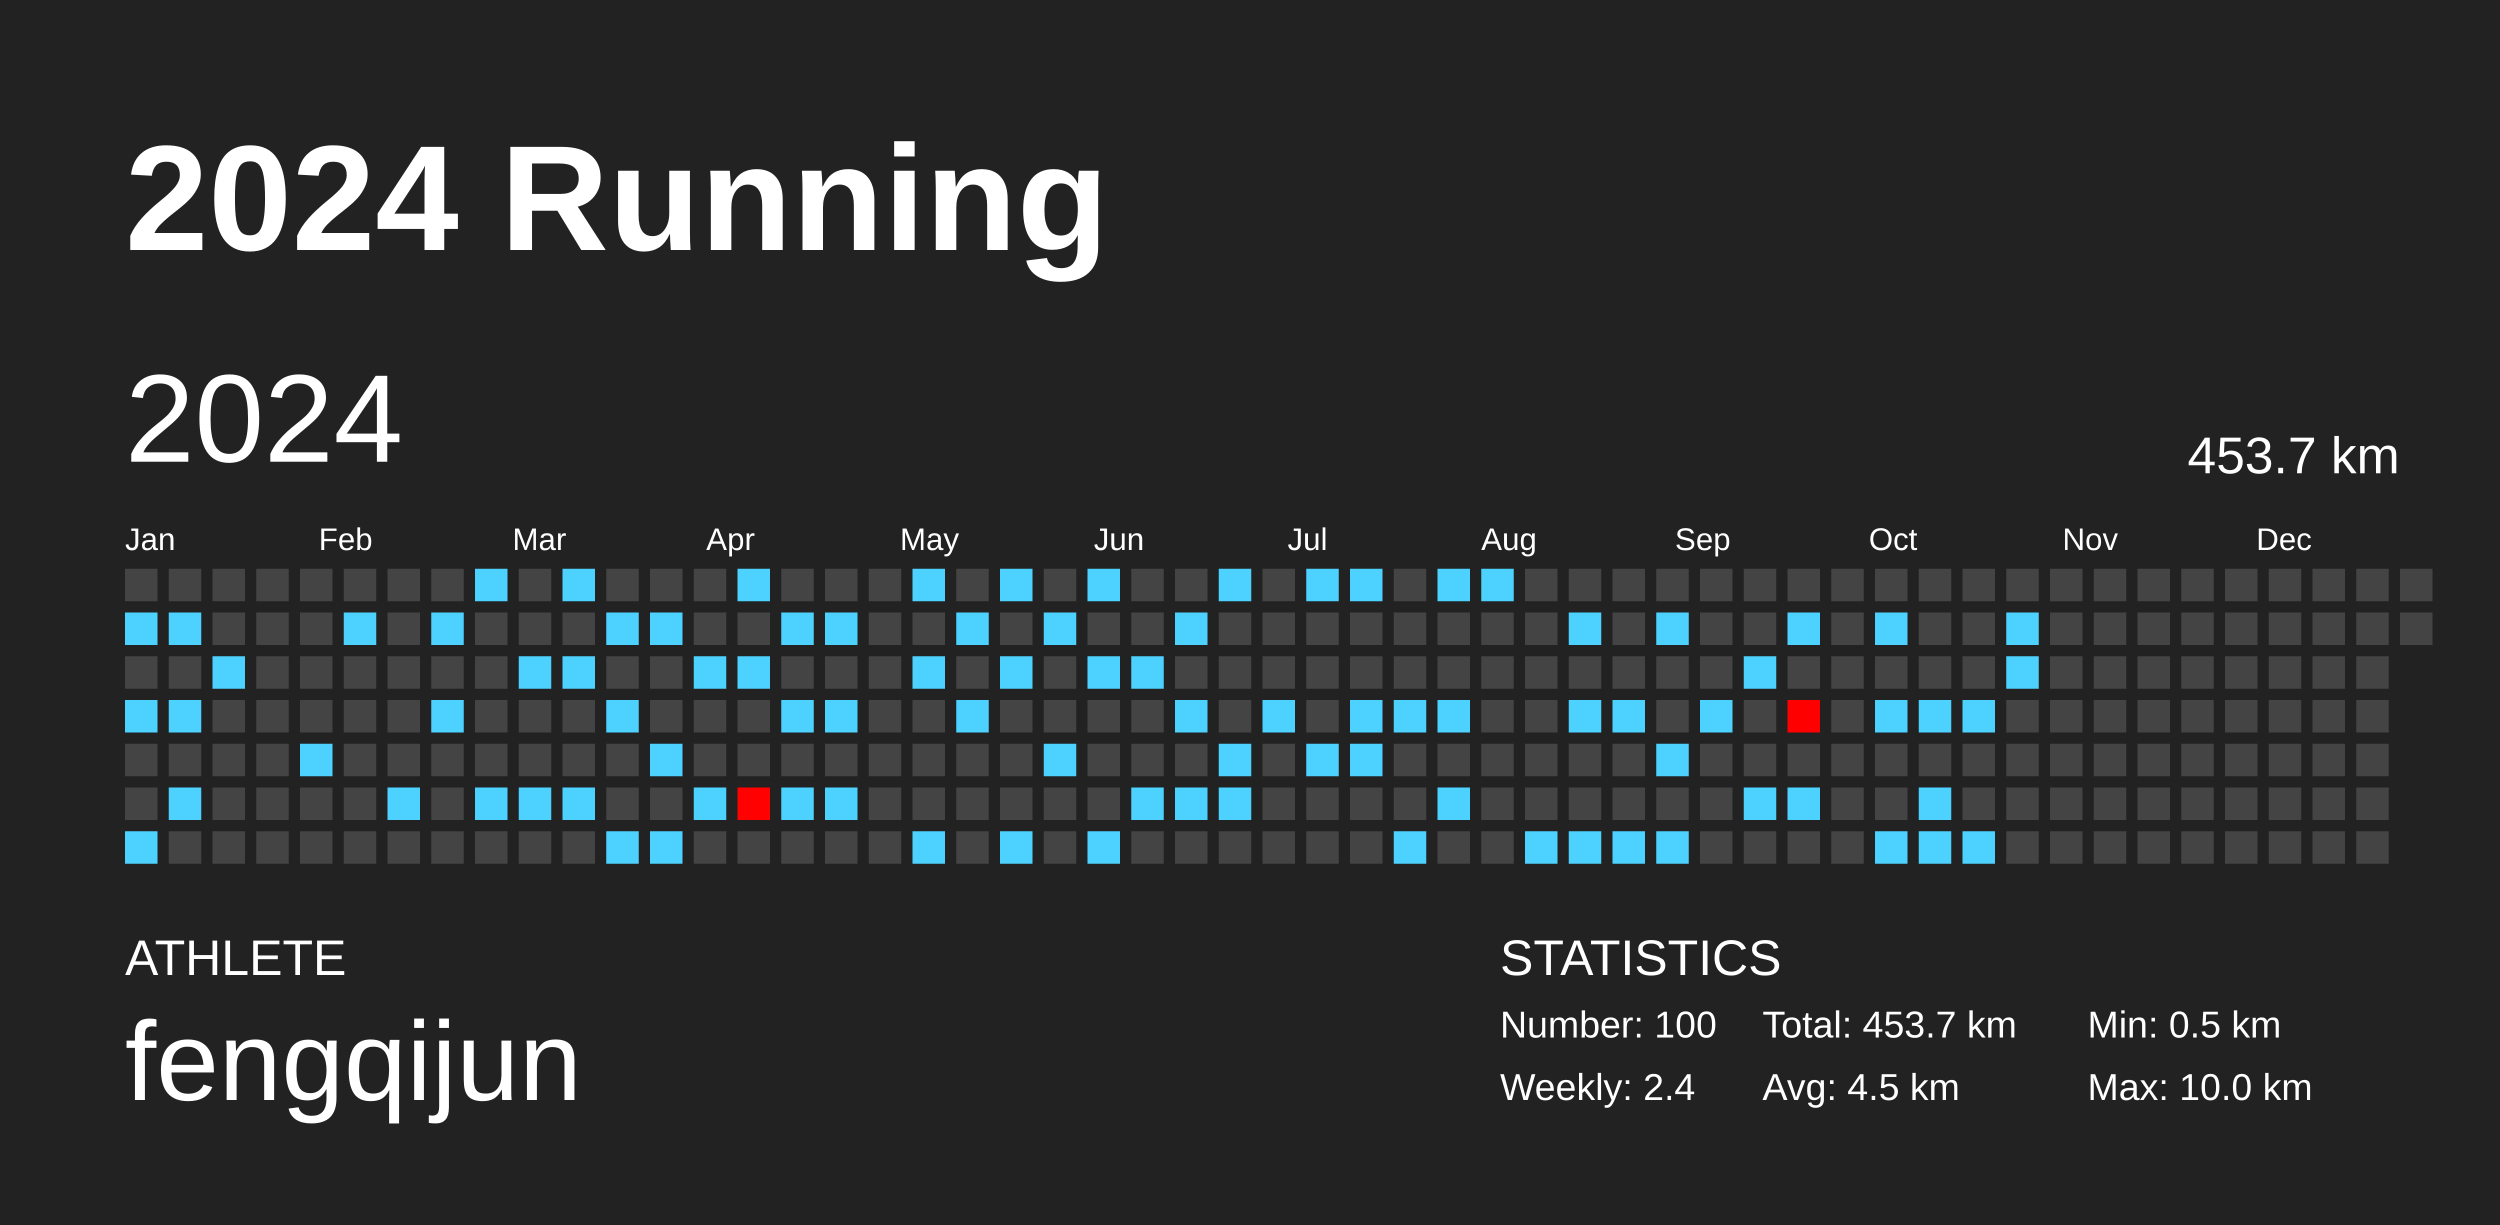
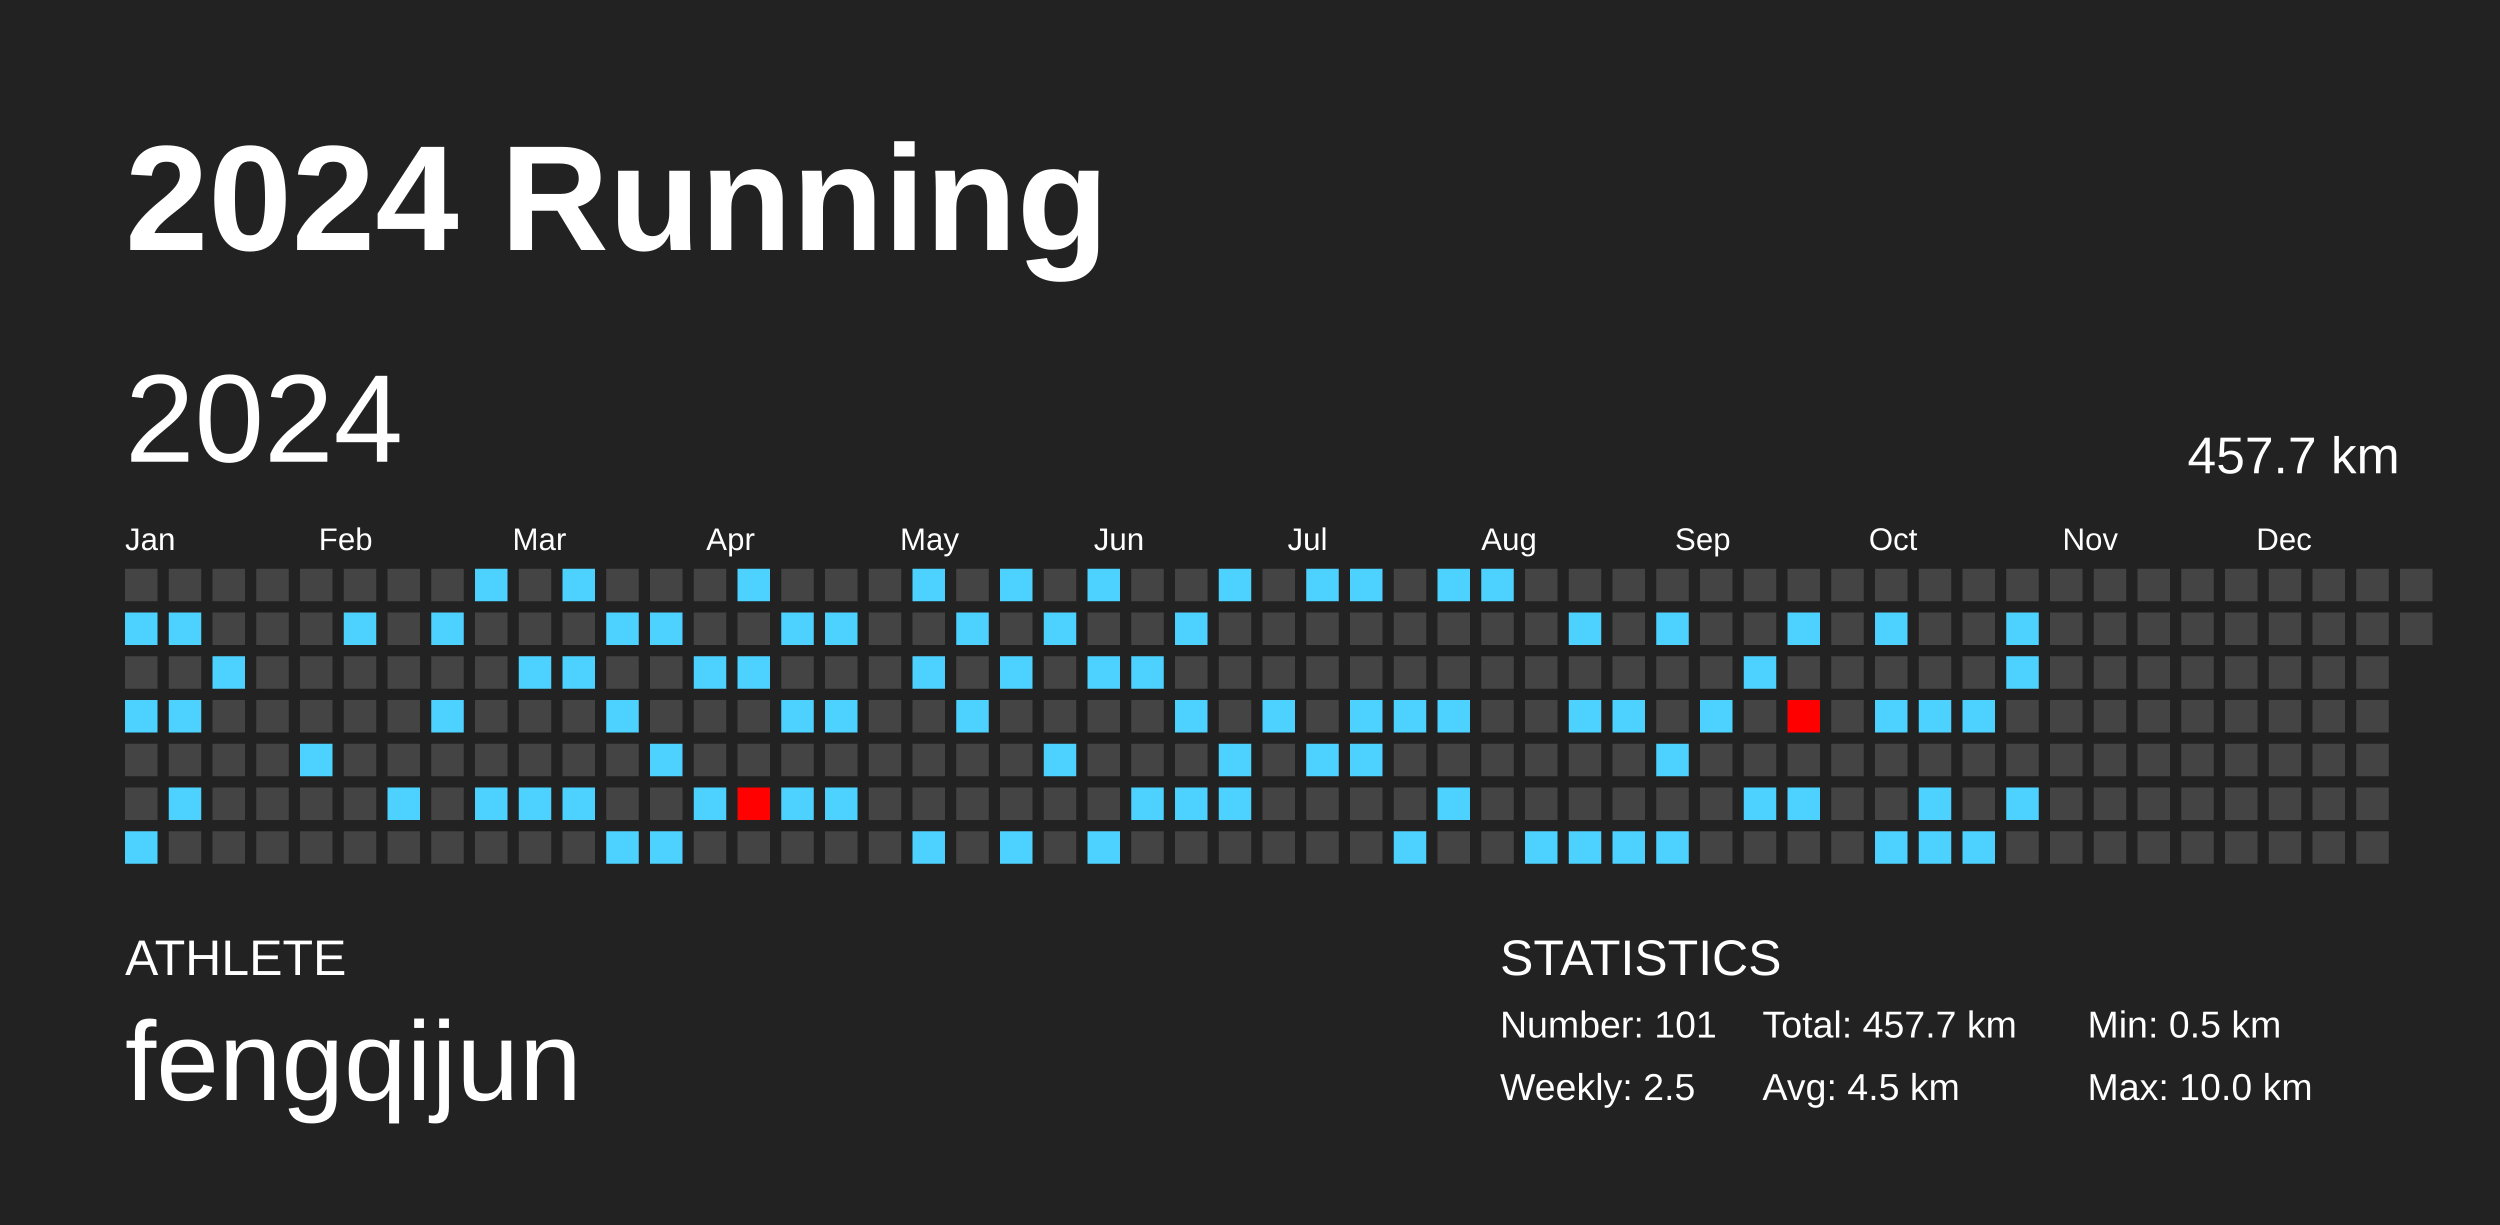
<svg xmlns="http://www.w3.org/2000/svg" baseProfile="full" height="98mm" version="1.1" viewBox="0,0,200,98" width="200mm">
  <defs />
  <rect fill="#222222" height="98" width="200" x="0" y="0" />
  <text fill="#FFFFFF" style="font-size:12px; font-family:Arial; font-weight:bold;" x="10" y="20">2024 Running</text>
  <text fill="#FFFFFF" style="font-size:4px; font-family:Arial" x="10" y="78">ATHLETE</text>
  <text fill="#FFFFFF" style="font-size:9px; font-family:Arial" x="10" y="88">fengqijun</text>
  <text fill="#FFFFFF" style="font-size:4px; font-family:Arial" x="120" y="78">STATISTICS</text>
-   <text fill="#FFFFFF" style="font-size:3px; font-family:Arial" x="120" y="83">Number: 100</text>
-   <text fill="#FFFFFF" style="font-size:3px; font-family:Arial" x="120" y="88">Weekly: 2.4</text>
-   <text fill="#FFFFFF" style="font-size:3px; font-family:Arial" x="141" y="83">Total: 453.7 km</text>
+   <text fill="#FFFFFF" style="font-size:3px; font-family:Arial" x="120" y="83">Number: 101</text>
+   <text fill="#FFFFFF" style="font-size:3px; font-family:Arial" x="120" y="88">Weekly: 2.5</text>
+   <text fill="#FFFFFF" style="font-size:3px; font-family:Arial" x="141" y="83">Total: 457.7 km</text>
  <text fill="#FFFFFF" style="font-size:3px; font-family:Arial" x="141" y="88">Avg: 4.5 km</text>
  <text fill="#FFFFFF" style="font-size:3px; font-family:Arial" x="167" y="83">Min: 0.5 km</text>
  <text fill="#FFFFFF" style="font-size:3px; font-family:Arial" x="167" y="88">Max: 10.0 km</text>
  <text dominant-baseline="hanging" fill="#FFFFFF" style="font-size:10.0px; font-family:Arial;" x="10" y="30">2024</text>
-   <text dominant-baseline="hanging" fill="#FFFFFF" style="font-size:4.125px; font-family:Arial;" x="175" y="35">453.7 km</text>
+   <text dominant-baseline="hanging" fill="#FFFFFF" style="font-size:4.125px; font-family:Arial;" x="175" y="35">457.7 km</text>
  <text fill="#FFFFFF" style="font-size:2.5px; font-family:Arial" x="10.0" y="44">Jan</text>
  <text fill="#FFFFFF" style="font-size:2.5px; font-family:Arial" x="25.5" y="44">Feb</text>
  <text fill="#FFFFFF" style="font-size:2.5px; font-family:Arial" x="41.0" y="44">Mar</text>
  <text fill="#FFFFFF" style="font-size:2.5px; font-family:Arial" x="56.5" y="44">Apr</text>
  <text fill="#FFFFFF" style="font-size:2.5px; font-family:Arial" x="72.0" y="44">May</text>
  <text fill="#FFFFFF" style="font-size:2.5px; font-family:Arial" x="87.5" y="44">Jun</text>
  <text fill="#FFFFFF" style="font-size:2.5px; font-family:Arial" x="103.0" y="44">Jul</text>
  <text fill="#FFFFFF" style="font-size:2.5px; font-family:Arial" x="118.5" y="44">Aug</text>
  <text fill="#FFFFFF" style="font-size:2.5px; font-family:Arial" x="134.0" y="44">Sep</text>
  <text fill="#FFFFFF" style="font-size:2.5px; font-family:Arial" x="149.5" y="44">Oct</text>
  <text fill="#FFFFFF" style="font-size:2.5px; font-family:Arial" x="165.0" y="44">Nov</text>
  <text fill="#FFFFFF" style="font-size:2.5px; font-family:Arial" x="180.5" y="44">Dec</text>
  <rect fill="#444444" height="2.6" width="2.6" x="10.0" y="45.5" />
  <rect fill="#4dd2ff" height="2.6" width="2.6" x="10.0" y="49.0" />
  <rect fill="#444444" height="2.6" width="2.6" x="10.0" y="52.5" />
  <rect fill="#4dd2ff" height="2.6" width="2.6" x="10.0" y="56.0" />
  <rect fill="#444444" height="2.6" width="2.6" x="10.0" y="59.5" />
  <rect fill="#444444" height="2.6" width="2.6" x="10.0" y="63.0" />
  <rect fill="#4dd2ff" height="2.6" width="2.6" x="10.0" y="66.5" />
  <rect fill="#444444" height="2.6" width="2.6" x="13.5" y="45.5" />
  <rect fill="#4dd2ff" height="2.6" width="2.6" x="13.5" y="49.0" />
  <rect fill="#444444" height="2.6" width="2.6" x="13.5" y="52.5" />
  <rect fill="#4dd2ff" height="2.6" width="2.6" x="13.5" y="56.0" />
  <rect fill="#444444" height="2.6" width="2.6" x="13.5" y="59.5" />
  <rect fill="#4dd2ff" height="2.6" width="2.6" x="13.5" y="63.0" />
  <rect fill="#444444" height="2.6" width="2.6" x="13.5" y="66.5" />
  <rect fill="#444444" height="2.6" width="2.6" x="17.0" y="45.5" />
  <rect fill="#444444" height="2.6" width="2.6" x="17.0" y="49.0" />
  <rect fill="#4dd2ff" height="2.6" width="2.6" x="17.0" y="52.5" />
  <rect fill="#444444" height="2.6" width="2.6" x="17.0" y="56.0" />
  <rect fill="#444444" height="2.6" width="2.6" x="17.0" y="59.5" />
  <rect fill="#444444" height="2.6" width="2.6" x="17.0" y="63.0" />
  <rect fill="#444444" height="2.6" width="2.6" x="17.0" y="66.5" />
  <rect fill="#444444" height="2.6" width="2.6" x="20.5" y="45.5" />
  <rect fill="#444444" height="2.6" width="2.6" x="20.5" y="49.0" />
  <rect fill="#444444" height="2.6" width="2.6" x="20.5" y="52.5" />
  <rect fill="#444444" height="2.6" width="2.6" x="20.5" y="56.0" />
  <rect fill="#444444" height="2.6" width="2.6" x="20.5" y="59.5" />
  <rect fill="#444444" height="2.6" width="2.6" x="20.5" y="63.0" />
  <rect fill="#444444" height="2.6" width="2.6" x="20.5" y="66.5" />
  <rect fill="#444444" height="2.6" width="2.6" x="24.0" y="45.5" />
  <rect fill="#444444" height="2.6" width="2.6" x="24.0" y="49.0" />
  <rect fill="#444444" height="2.6" width="2.6" x="24.0" y="52.5" />
  <rect fill="#444444" height="2.6" width="2.6" x="24.0" y="56.0" />
  <rect fill="#4dd2ff" height="2.6" width="2.6" x="24.0" y="59.5" />
  <rect fill="#444444" height="2.6" width="2.6" x="24.0" y="63.0" />
  <rect fill="#444444" height="2.6" width="2.6" x="24.0" y="66.5" />
  <rect fill="#444444" height="2.6" width="2.6" x="27.5" y="45.5" />
  <rect fill="#4dd2ff" height="2.6" width="2.6" x="27.5" y="49.0" />
  <rect fill="#444444" height="2.6" width="2.6" x="27.5" y="52.5" />
  <rect fill="#444444" height="2.6" width="2.6" x="27.5" y="56.0" />
  <rect fill="#444444" height="2.6" width="2.6" x="27.5" y="59.5" />
  <rect fill="#444444" height="2.6" width="2.6" x="27.5" y="63.0" />
  <rect fill="#444444" height="2.6" width="2.6" x="27.5" y="66.5" />
  <rect fill="#444444" height="2.6" width="2.6" x="31.0" y="45.5" />
  <rect fill="#444444" height="2.6" width="2.6" x="31.0" y="49.0" />
  <rect fill="#444444" height="2.6" width="2.6" x="31.0" y="52.5" />
  <rect fill="#444444" height="2.6" width="2.6" x="31.0" y="56.0" />
  <rect fill="#444444" height="2.6" width="2.6" x="31.0" y="59.5" />
  <rect fill="#4dd2ff" height="2.6" width="2.6" x="31.0" y="63.0" />
  <rect fill="#444444" height="2.6" width="2.6" x="31.0" y="66.5" />
  <rect fill="#444444" height="2.6" width="2.6" x="34.5" y="45.5" />
  <rect fill="#4dd2ff" height="2.6" width="2.6" x="34.5" y="49.0" />
  <rect fill="#444444" height="2.6" width="2.6" x="34.5" y="52.5" />
  <rect fill="#4dd2ff" height="2.6" width="2.6" x="34.5" y="56.0" />
  <rect fill="#444444" height="2.6" width="2.6" x="34.5" y="59.5" />
  <rect fill="#444444" height="2.6" width="2.6" x="34.5" y="63.0" />
  <rect fill="#444444" height="2.6" width="2.6" x="34.5" y="66.5" />
  <rect fill="#4dd2ff" height="2.6" width="2.6" x="38.0" y="45.5" />
  <rect fill="#444444" height="2.6" width="2.6" x="38.0" y="49.0" />
  <rect fill="#444444" height="2.6" width="2.6" x="38.0" y="52.5" />
  <rect fill="#444444" height="2.6" width="2.6" x="38.0" y="56.0" />
  <rect fill="#444444" height="2.6" width="2.6" x="38.0" y="59.5" />
  <rect fill="#4dd2ff" height="2.6" width="2.6" x="38.0" y="63.0" />
  <rect fill="#444444" height="2.6" width="2.6" x="38.0" y="66.5" />
  <rect fill="#444444" height="2.6" width="2.6" x="41.5" y="45.5" />
  <rect fill="#444444" height="2.6" width="2.6" x="41.5" y="49.0" />
  <rect fill="#4dd2ff" height="2.6" width="2.6" x="41.5" y="52.5" />
  <rect fill="#444444" height="2.6" width="2.6" x="41.5" y="56.0" />
  <rect fill="#444444" height="2.6" width="2.6" x="41.5" y="59.5" />
  <rect fill="#4dd2ff" height="2.6" width="2.6" x="41.5" y="63.0" />
  <rect fill="#444444" height="2.6" width="2.6" x="41.5" y="66.5" />
  <rect fill="#4dd2ff" height="2.6" width="2.6" x="45.0" y="45.5" />
  <rect fill="#444444" height="2.6" width="2.6" x="45.0" y="49.0" />
  <rect fill="#4dd2ff" height="2.6" width="2.6" x="45.0" y="52.5" />
  <rect fill="#444444" height="2.6" width="2.6" x="45.0" y="56.0" />
  <rect fill="#444444" height="2.6" width="2.6" x="45.0" y="59.5" />
  <rect fill="#4dd2ff" height="2.6" width="2.6" x="45.0" y="63.0" />
  <rect fill="#444444" height="2.6" width="2.6" x="45.0" y="66.5" />
  <rect fill="#444444" height="2.6" width="2.6" x="48.5" y="45.5" />
  <rect fill="#4dd2ff" height="2.6" width="2.6" x="48.5" y="49.0" />
  <rect fill="#444444" height="2.6" width="2.6" x="48.5" y="52.5" />
  <rect fill="#4dd2ff" height="2.6" width="2.6" x="48.5" y="56.0" />
  <rect fill="#444444" height="2.6" width="2.6" x="48.5" y="59.5" />
  <rect fill="#444444" height="2.6" width="2.6" x="48.5" y="63.0" />
  <rect fill="#4dd2ff" height="2.6" width="2.6" x="48.5" y="66.5" />
  <rect fill="#444444" height="2.6" width="2.6" x="52.0" y="45.5" />
  <rect fill="#4dd2ff" height="2.6" width="2.6" x="52.0" y="49.0" />
  <rect fill="#444444" height="2.6" width="2.6" x="52.0" y="52.5" />
  <rect fill="#444444" height="2.6" width="2.6" x="52.0" y="56.0" />
  <rect fill="#4dd2ff" height="2.6" width="2.6" x="52.0" y="59.5" />
  <rect fill="#444444" height="2.6" width="2.6" x="52.0" y="63.0" />
  <rect fill="#4dd2ff" height="2.6" width="2.6" x="52.0" y="66.5" />
  <rect fill="#444444" height="2.6" width="2.6" x="55.5" y="45.5" />
  <rect fill="#444444" height="2.6" width="2.6" x="55.5" y="49.0" />
  <rect fill="#4dd2ff" height="2.6" width="2.6" x="55.5" y="52.5" />
  <rect fill="#444444" height="2.6" width="2.6" x="55.5" y="56.0" />
  <rect fill="#444444" height="2.6" width="2.6" x="55.5" y="59.5" />
  <rect fill="#4dd2ff" height="2.6" width="2.6" x="55.5" y="63.0" />
  <rect fill="#444444" height="2.6" width="2.6" x="55.5" y="66.5" />
  <rect fill="#4dd2ff" height="2.6" width="2.6" x="59.0" y="45.5" />
  <rect fill="#444444" height="2.6" width="2.6" x="59.0" y="49.0" />
  <rect fill="#4dd2ff" height="2.6" width="2.6" x="59.0" y="52.5" />
  <rect fill="#444444" height="2.6" width="2.6" x="59.0" y="56.0" />
  <rect fill="#444444" height="2.6" width="2.6" x="59.0" y="59.5" />
  <rect fill="#ff0100" height="2.6" width="2.6" x="59.0" y="63.0" />
  <rect fill="#444444" height="2.6" width="2.6" x="59.0" y="66.5" />
  <rect fill="#444444" height="2.6" width="2.6" x="62.5" y="45.5" />
  <rect fill="#4dd2ff" height="2.6" width="2.6" x="62.5" y="49.0" />
  <rect fill="#444444" height="2.6" width="2.6" x="62.5" y="52.5" />
  <rect fill="#4dd2ff" height="2.6" width="2.6" x="62.5" y="56.0" />
  <rect fill="#444444" height="2.6" width="2.6" x="62.5" y="59.5" />
  <rect fill="#4dd2ff" height="2.6" width="2.6" x="62.5" y="63.0" />
  <rect fill="#444444" height="2.6" width="2.6" x="62.5" y="66.5" />
  <rect fill="#444444" height="2.6" width="2.6" x="66.0" y="45.5" />
  <rect fill="#4dd2ff" height="2.6" width="2.6" x="66.0" y="49.0" />
  <rect fill="#444444" height="2.6" width="2.6" x="66.0" y="52.5" />
  <rect fill="#4dd2ff" height="2.6" width="2.6" x="66.0" y="56.0" />
  <rect fill="#444444" height="2.6" width="2.6" x="66.0" y="59.5" />
  <rect fill="#4dd2ff" height="2.6" width="2.6" x="66.0" y="63.0" />
  <rect fill="#444444" height="2.6" width="2.6" x="66.0" y="66.5" />
  <rect fill="#444444" height="2.6" width="2.6" x="69.5" y="45.5" />
  <rect fill="#444444" height="2.6" width="2.6" x="69.5" y="49.0" />
  <rect fill="#444444" height="2.6" width="2.6" x="69.5" y="52.5" />
  <rect fill="#444444" height="2.6" width="2.6" x="69.5" y="56.0" />
  <rect fill="#444444" height="2.6" width="2.6" x="69.5" y="59.5" />
  <rect fill="#444444" height="2.6" width="2.6" x="69.5" y="63.0" />
  <rect fill="#444444" height="2.6" width="2.6" x="69.5" y="66.5" />
  <rect fill="#4dd2ff" height="2.6" width="2.6" x="73.0" y="45.5" />
  <rect fill="#444444" height="2.6" width="2.6" x="73.0" y="49.0" />
  <rect fill="#4dd2ff" height="2.6" width="2.6" x="73.0" y="52.5" />
  <rect fill="#444444" height="2.6" width="2.6" x="73.0" y="56.0" />
  <rect fill="#444444" height="2.6" width="2.6" x="73.0" y="59.5" />
  <rect fill="#444444" height="2.6" width="2.6" x="73.0" y="63.0" />
  <rect fill="#4dd2ff" height="2.6" width="2.6" x="73.0" y="66.5" />
  <rect fill="#444444" height="2.6" width="2.6" x="76.5" y="45.5" />
  <rect fill="#4dd2ff" height="2.6" width="2.6" x="76.5" y="49.0" />
  <rect fill="#444444" height="2.6" width="2.6" x="76.5" y="52.5" />
  <rect fill="#4dd2ff" height="2.6" width="2.6" x="76.5" y="56.0" />
  <rect fill="#444444" height="2.6" width="2.6" x="76.5" y="59.5" />
  <rect fill="#444444" height="2.6" width="2.6" x="76.5" y="63.0" />
  <rect fill="#444444" height="2.6" width="2.6" x="76.5" y="66.5" />
  <rect fill="#4dd2ff" height="2.6" width="2.6" x="80.0" y="45.5" />
  <rect fill="#444444" height="2.6" width="2.6" x="80.0" y="49.0" />
  <rect fill="#4dd2ff" height="2.6" width="2.6" x="80.0" y="52.5" />
  <rect fill="#444444" height="2.6" width="2.6" x="80.0" y="56.0" />
  <rect fill="#444444" height="2.6" width="2.6" x="80.0" y="59.5" />
  <rect fill="#444444" height="2.6" width="2.6" x="80.0" y="63.0" />
  <rect fill="#4dd2ff" height="2.6" width="2.6" x="80.0" y="66.5" />
  <rect fill="#444444" height="2.6" width="2.6" x="83.5" y="45.5" />
  <rect fill="#4dd2ff" height="2.6" width="2.6" x="83.5" y="49.0" />
  <rect fill="#444444" height="2.6" width="2.6" x="83.5" y="52.5" />
  <rect fill="#444444" height="2.6" width="2.6" x="83.5" y="56.0" />
  <rect fill="#4dd2ff" height="2.6" width="2.6" x="83.5" y="59.5" />
  <rect fill="#444444" height="2.6" width="2.6" x="83.5" y="63.0" />
  <rect fill="#444444" height="2.6" width="2.6" x="83.5" y="66.5" />
  <rect fill="#4dd2ff" height="2.6" width="2.6" x="87.0" y="45.5" />
  <rect fill="#444444" height="2.6" width="2.6" x="87.0" y="49.0" />
  <rect fill="#4dd2ff" height="2.6" width="2.6" x="87.0" y="52.5" />
  <rect fill="#444444" height="2.6" width="2.6" x="87.0" y="56.0" />
  <rect fill="#444444" height="2.6" width="2.6" x="87.0" y="59.5" />
  <rect fill="#444444" height="2.6" width="2.6" x="87.0" y="63.0" />
  <rect fill="#4dd2ff" height="2.6" width="2.6" x="87.0" y="66.5" />
  <rect fill="#444444" height="2.6" width="2.6" x="90.5" y="45.5" />
  <rect fill="#444444" height="2.6" width="2.6" x="90.5" y="49.0" />
  <rect fill="#4dd2ff" height="2.6" width="2.6" x="90.5" y="52.5" />
  <rect fill="#444444" height="2.6" width="2.6" x="90.5" y="56.0" />
  <rect fill="#444444" height="2.6" width="2.6" x="90.5" y="59.5" />
  <rect fill="#4dd2ff" height="2.6" width="2.6" x="90.5" y="63.0" />
  <rect fill="#444444" height="2.6" width="2.6" x="90.5" y="66.5" />
  <rect fill="#444444" height="2.6" width="2.6" x="94.0" y="45.5" />
  <rect fill="#4dd2ff" height="2.6" width="2.6" x="94.0" y="49.0" />
  <rect fill="#444444" height="2.6" width="2.6" x="94.0" y="52.5" />
  <rect fill="#4dd2ff" height="2.6" width="2.6" x="94.0" y="56.0" />
  <rect fill="#444444" height="2.6" width="2.6" x="94.0" y="59.5" />
  <rect fill="#4dd2ff" height="2.6" width="2.6" x="94.0" y="63.0" />
  <rect fill="#444444" height="2.6" width="2.6" x="94.0" y="66.5" />
  <rect fill="#4dd2ff" height="2.6" width="2.6" x="97.5" y="45.5" />
  <rect fill="#444444" height="2.6" width="2.6" x="97.5" y="49.0" />
  <rect fill="#444444" height="2.6" width="2.6" x="97.5" y="52.5" />
  <rect fill="#444444" height="2.6" width="2.6" x="97.5" y="56.0" />
  <rect fill="#4dd2ff" height="2.6" width="2.6" x="97.5" y="59.5" />
  <rect fill="#4dd2ff" height="2.6" width="2.6" x="97.5" y="63.0" />
  <rect fill="#444444" height="2.6" width="2.6" x="97.5" y="66.5" />
  <rect fill="#444444" height="2.6" width="2.6" x="101.0" y="45.5" />
  <rect fill="#444444" height="2.6" width="2.6" x="101.0" y="49.0" />
  <rect fill="#444444" height="2.6" width="2.6" x="101.0" y="52.5" />
  <rect fill="#4dd2ff" height="2.6" width="2.6" x="101.0" y="56.0" />
  <rect fill="#444444" height="2.6" width="2.6" x="101.0" y="59.5" />
  <rect fill="#444444" height="2.6" width="2.6" x="101.0" y="63.0" />
  <rect fill="#444444" height="2.6" width="2.6" x="101.0" y="66.5" />
  <rect fill="#4dd2ff" height="2.6" width="2.6" x="104.5" y="45.5" />
  <rect fill="#444444" height="2.6" width="2.6" x="104.5" y="49.0" />
  <rect fill="#444444" height="2.6" width="2.6" x="104.5" y="52.5" />
  <rect fill="#444444" height="2.6" width="2.6" x="104.5" y="56.0" />
  <rect fill="#4dd2ff" height="2.6" width="2.6" x="104.5" y="59.5" />
  <rect fill="#444444" height="2.6" width="2.6" x="104.5" y="63.0" />
  <rect fill="#444444" height="2.6" width="2.6" x="104.5" y="66.5" />
  <rect fill="#4dd2ff" height="2.6" width="2.6" x="108.0" y="45.5" />
  <rect fill="#444444" height="2.6" width="2.6" x="108.0" y="49.0" />
  <rect fill="#444444" height="2.6" width="2.6" x="108.0" y="52.5" />
  <rect fill="#4dd2ff" height="2.6" width="2.6" x="108.0" y="56.0" />
  <rect fill="#4dd2ff" height="2.6" width="2.6" x="108.0" y="59.5" />
  <rect fill="#444444" height="2.6" width="2.6" x="108.0" y="63.0" />
  <rect fill="#444444" height="2.6" width="2.6" x="108.0" y="66.5" />
  <rect fill="#444444" height="2.6" width="2.6" x="111.5" y="45.5" />
  <rect fill="#444444" height="2.6" width="2.6" x="111.5" y="49.0" />
  <rect fill="#444444" height="2.6" width="2.6" x="111.5" y="52.5" />
  <rect fill="#4dd2ff" height="2.6" width="2.6" x="111.5" y="56.0" />
  <rect fill="#444444" height="2.6" width="2.6" x="111.5" y="59.5" />
  <rect fill="#444444" height="2.6" width="2.6" x="111.5" y="63.0" />
  <rect fill="#4dd2ff" height="2.6" width="2.6" x="111.5" y="66.5" />
  <rect fill="#4dd2ff" height="2.6" width="2.6" x="115.0" y="45.5" />
  <rect fill="#444444" height="2.6" width="2.6" x="115.0" y="49.0" />
  <rect fill="#444444" height="2.6" width="2.6" x="115.0" y="52.5" />
  <rect fill="#4dd2ff" height="2.6" width="2.6" x="115.0" y="56.0" />
  <rect fill="#444444" height="2.6" width="2.6" x="115.0" y="59.5" />
  <rect fill="#4dd2ff" height="2.6" width="2.6" x="115.0" y="63.0" />
  <rect fill="#444444" height="2.6" width="2.6" x="115.0" y="66.5" />
  <rect fill="#4dd2ff" height="2.6" width="2.6" x="118.5" y="45.5" />
  <rect fill="#444444" height="2.6" width="2.6" x="118.5" y="49.0" />
  <rect fill="#444444" height="2.6" width="2.6" x="118.5" y="52.5" />
  <rect fill="#444444" height="2.6" width="2.6" x="118.5" y="56.0" />
  <rect fill="#444444" height="2.6" width="2.6" x="118.5" y="59.5" />
  <rect fill="#444444" height="2.6" width="2.6" x="118.5" y="63.0" />
  <rect fill="#444444" height="2.6" width="2.6" x="118.5" y="66.5" />
  <rect fill="#444444" height="2.6" width="2.6" x="122.0" y="45.5" />
  <rect fill="#444444" height="2.6" width="2.6" x="122.0" y="49.0" />
  <rect fill="#444444" height="2.6" width="2.6" x="122.0" y="52.5" />
  <rect fill="#444444" height="2.6" width="2.6" x="122.0" y="56.0" />
  <rect fill="#444444" height="2.6" width="2.6" x="122.0" y="59.5" />
  <rect fill="#444444" height="2.6" width="2.6" x="122.0" y="63.0" />
  <rect fill="#4dd2ff" height="2.6" width="2.6" x="122.0" y="66.5" />
  <rect fill="#444444" height="2.6" width="2.6" x="125.5" y="45.5" />
  <rect fill="#4dd2ff" height="2.6" width="2.6" x="125.5" y="49.0" />
  <rect fill="#444444" height="2.6" width="2.6" x="125.5" y="52.5" />
  <rect fill="#4dd2ff" height="2.6" width="2.6" x="125.5" y="56.0" />
  <rect fill="#444444" height="2.6" width="2.6" x="125.5" y="59.5" />
  <rect fill="#444444" height="2.6" width="2.6" x="125.5" y="63.0" />
  <rect fill="#4dd2ff" height="2.6" width="2.6" x="125.5" y="66.5" />
  <rect fill="#444444" height="2.6" width="2.6" x="129.0" y="45.5" />
  <rect fill="#444444" height="2.6" width="2.6" x="129.0" y="49.0" />
  <rect fill="#444444" height="2.6" width="2.6" x="129.0" y="52.5" />
  <rect fill="#4dd2ff" height="2.6" width="2.6" x="129.0" y="56.0" />
  <rect fill="#444444" height="2.6" width="2.6" x="129.0" y="59.5" />
  <rect fill="#444444" height="2.6" width="2.6" x="129.0" y="63.0" />
  <rect fill="#4dd2ff" height="2.6" width="2.6" x="129.0" y="66.5" />
  <rect fill="#444444" height="2.6" width="2.6" x="132.5" y="45.5" />
  <rect fill="#4dd2ff" height="2.6" width="2.6" x="132.5" y="49.0" />
  <rect fill="#444444" height="2.6" width="2.6" x="132.5" y="52.5" />
  <rect fill="#444444" height="2.6" width="2.6" x="132.5" y="56.0" />
  <rect fill="#4dd2ff" height="2.6" width="2.6" x="132.5" y="59.5" />
  <rect fill="#444444" height="2.6" width="2.6" x="132.5" y="63.0" />
  <rect fill="#4dd2ff" height="2.6" width="2.6" x="132.5" y="66.5" />
  <rect fill="#444444" height="2.6" width="2.6" x="136.0" y="45.5" />
  <rect fill="#444444" height="2.6" width="2.6" x="136.0" y="49.0" />
  <rect fill="#444444" height="2.6" width="2.6" x="136.0" y="52.5" />
  <rect fill="#4dd2ff" height="2.6" width="2.6" x="136.0" y="56.0" />
  <rect fill="#444444" height="2.6" width="2.6" x="136.0" y="59.5" />
  <rect fill="#444444" height="2.6" width="2.6" x="136.0" y="63.0" />
  <rect fill="#444444" height="2.6" width="2.6" x="136.0" y="66.5" />
  <rect fill="#444444" height="2.6" width="2.6" x="139.5" y="45.5" />
  <rect fill="#444444" height="2.6" width="2.6" x="139.5" y="49.0" />
  <rect fill="#4dd2ff" height="2.6" width="2.6" x="139.5" y="52.5" />
  <rect fill="#444444" height="2.6" width="2.6" x="139.5" y="56.0" />
  <rect fill="#444444" height="2.6" width="2.6" x="139.5" y="59.5" />
  <rect fill="#4dd2ff" height="2.6" width="2.6" x="139.5" y="63.0" />
  <rect fill="#444444" height="2.6" width="2.6" x="139.5" y="66.5" />
  <rect fill="#444444" height="2.6" width="2.6" x="143.0" y="45.5" />
  <rect fill="#4dd2ff" height="2.6" width="2.6" x="143.0" y="49.0" />
  <rect fill="#444444" height="2.6" width="2.6" x="143.0" y="52.5" />
  <rect fill="#ff0000" height="2.6" width="2.6" x="143.0" y="56.0" />
  <rect fill="#444444" height="2.6" width="2.6" x="143.0" y="59.5" />
  <rect fill="#4dd2ff" height="2.6" width="2.6" x="143.0" y="63.0" />
  <rect fill="#444444" height="2.6" width="2.6" x="143.0" y="66.5" />
  <rect fill="#444444" height="2.6" width="2.6" x="146.5" y="45.5" />
  <rect fill="#444444" height="2.6" width="2.6" x="146.5" y="49.0" />
  <rect fill="#444444" height="2.6" width="2.6" x="146.5" y="52.5" />
  <rect fill="#444444" height="2.6" width="2.6" x="146.5" y="56.0" />
  <rect fill="#444444" height="2.6" width="2.6" x="146.5" y="59.5" />
  <rect fill="#444444" height="2.6" width="2.6" x="146.5" y="63.0" />
  <rect fill="#444444" height="2.6" width="2.6" x="146.5" y="66.5" />
  <rect fill="#444444" height="2.6" width="2.6" x="150.0" y="45.5" />
  <rect fill="#4dd2ff" height="2.6" width="2.6" x="150.0" y="49.0" />
  <rect fill="#444444" height="2.6" width="2.6" x="150.0" y="52.5" />
  <rect fill="#4dd2ff" height="2.6" width="2.6" x="150.0" y="56.0" />
  <rect fill="#444444" height="2.6" width="2.6" x="150.0" y="59.5" />
  <rect fill="#444444" height="2.6" width="2.6" x="150.0" y="63.0" />
  <rect fill="#4dd2ff" height="2.6" width="2.6" x="150.0" y="66.5" />
  <rect fill="#444444" height="2.6" width="2.6" x="153.5" y="45.5" />
  <rect fill="#444444" height="2.6" width="2.6" x="153.5" y="49.0" />
  <rect fill="#444444" height="2.6" width="2.6" x="153.5" y="52.5" />
  <rect fill="#4dd2ff" height="2.6" width="2.6" x="153.5" y="56.0" />
  <rect fill="#444444" height="2.6" width="2.6" x="153.5" y="59.5" />
  <rect fill="#4dd2ff" height="2.6" width="2.6" x="153.5" y="63.0" />
  <rect fill="#4dd2ff" height="2.6" width="2.6" x="153.5" y="66.5" />
  <rect fill="#444444" height="2.6" width="2.6" x="157.0" y="45.5" />
  <rect fill="#444444" height="2.6" width="2.6" x="157.0" y="49.0" />
  <rect fill="#444444" height="2.6" width="2.6" x="157.0" y="52.5" />
  <rect fill="#4dd2ff" height="2.6" width="2.6" x="157.0" y="56.0" />
  <rect fill="#444444" height="2.6" width="2.6" x="157.0" y="59.5" />
  <rect fill="#444444" height="2.6" width="2.6" x="157.0" y="63.0" />
  <rect fill="#4dd2ff" height="2.6" width="2.6" x="157.0" y="66.5" />
  <rect fill="#444444" height="2.6" width="2.6" x="160.5" y="45.5" />
  <rect fill="#4dd2ff" height="2.6" width="2.6" x="160.5" y="49.0" />
  <rect fill="#4dd2ff" height="2.6" width="2.6" x="160.5" y="52.5" />
  <rect fill="#444444" height="2.6" width="2.6" x="160.5" y="56.0" />
  <rect fill="#444444" height="2.6" width="2.6" x="160.5" y="59.5" />
-   <rect fill="#444444" height="2.6" width="2.6" x="160.5" y="63.0" />
+   <rect fill="#4dd2ff" height="2.6" width="2.6" x="160.5" y="63.0" />
  <rect fill="#444444" height="2.6" width="2.6" x="160.5" y="66.5" />
  <rect fill="#444444" height="2.6" width="2.6" x="164.0" y="45.5" />
  <rect fill="#444444" height="2.6" width="2.6" x="164.0" y="49.0" />
  <rect fill="#444444" height="2.6" width="2.6" x="164.0" y="52.5" />
  <rect fill="#444444" height="2.6" width="2.6" x="164.0" y="56.0" />
  <rect fill="#444444" height="2.6" width="2.6" x="164.0" y="59.5" />
  <rect fill="#444444" height="2.6" width="2.6" x="164.0" y="63.0" />
  <rect fill="#444444" height="2.6" width="2.6" x="164.0" y="66.5" />
  <rect fill="#444444" height="2.6" width="2.6" x="167.5" y="45.5" />
  <rect fill="#444444" height="2.6" width="2.6" x="167.5" y="49.0" />
  <rect fill="#444444" height="2.6" width="2.6" x="167.5" y="52.5" />
  <rect fill="#444444" height="2.6" width="2.6" x="167.5" y="56.0" />
  <rect fill="#444444" height="2.6" width="2.6" x="167.5" y="59.5" />
  <rect fill="#444444" height="2.6" width="2.6" x="167.5" y="63.0" />
  <rect fill="#444444" height="2.6" width="2.6" x="167.5" y="66.5" />
  <rect fill="#444444" height="2.6" width="2.6" x="171.0" y="45.5" />
  <rect fill="#444444" height="2.6" width="2.6" x="171.0" y="49.0" />
  <rect fill="#444444" height="2.6" width="2.6" x="171.0" y="52.5" />
  <rect fill="#444444" height="2.6" width="2.6" x="171.0" y="56.0" />
  <rect fill="#444444" height="2.6" width="2.6" x="171.0" y="59.5" />
  <rect fill="#444444" height="2.6" width="2.6" x="171.0" y="63.0" />
  <rect fill="#444444" height="2.6" width="2.6" x="171.0" y="66.5" />
  <rect fill="#444444" height="2.6" width="2.6" x="174.5" y="45.5" />
  <rect fill="#444444" height="2.6" width="2.6" x="174.5" y="49.0" />
  <rect fill="#444444" height="2.6" width="2.6" x="174.5" y="52.5" />
  <rect fill="#444444" height="2.6" width="2.6" x="174.5" y="56.0" />
  <rect fill="#444444" height="2.6" width="2.6" x="174.5" y="59.5" />
  <rect fill="#444444" height="2.6" width="2.6" x="174.5" y="63.0" />
  <rect fill="#444444" height="2.6" width="2.6" x="174.5" y="66.5" />
  <rect fill="#444444" height="2.6" width="2.6" x="178.0" y="45.5" />
  <rect fill="#444444" height="2.6" width="2.6" x="178.0" y="49.0" />
  <rect fill="#444444" height="2.6" width="2.6" x="178.0" y="52.5" />
  <rect fill="#444444" height="2.6" width="2.6" x="178.0" y="56.0" />
  <rect fill="#444444" height="2.6" width="2.6" x="178.0" y="59.5" />
  <rect fill="#444444" height="2.6" width="2.6" x="178.0" y="63.0" />
  <rect fill="#444444" height="2.6" width="2.6" x="178.0" y="66.5" />
  <rect fill="#444444" height="2.6" width="2.6" x="181.5" y="45.5" />
  <rect fill="#444444" height="2.6" width="2.6" x="181.5" y="49.0" />
  <rect fill="#444444" height="2.6" width="2.6" x="181.5" y="52.5" />
  <rect fill="#444444" height="2.6" width="2.6" x="181.5" y="56.0" />
  <rect fill="#444444" height="2.6" width="2.6" x="181.5" y="59.5" />
  <rect fill="#444444" height="2.6" width="2.6" x="181.5" y="63.0" />
  <rect fill="#444444" height="2.6" width="2.6" x="181.5" y="66.5" />
  <rect fill="#444444" height="2.6" width="2.6" x="185.0" y="45.5" />
  <rect fill="#444444" height="2.6" width="2.6" x="185.0" y="49.0" />
  <rect fill="#444444" height="2.6" width="2.6" x="185.0" y="52.5" />
  <rect fill="#444444" height="2.6" width="2.6" x="185.0" y="56.0" />
  <rect fill="#444444" height="2.6" width="2.6" x="185.0" y="59.5" />
  <rect fill="#444444" height="2.6" width="2.6" x="185.0" y="63.0" />
  <rect fill="#444444" height="2.6" width="2.6" x="185.0" y="66.5" />
  <rect fill="#444444" height="2.6" width="2.6" x="188.5" y="45.5" />
  <rect fill="#444444" height="2.6" width="2.6" x="188.5" y="49.0" />
  <rect fill="#444444" height="2.6" width="2.6" x="188.5" y="52.5" />
  <rect fill="#444444" height="2.6" width="2.6" x="188.5" y="56.0" />
  <rect fill="#444444" height="2.6" width="2.6" x="188.5" y="59.5" />
  <rect fill="#444444" height="2.6" width="2.6" x="188.5" y="63.0" />
  <rect fill="#444444" height="2.6" width="2.6" x="188.5" y="66.5" />
  <rect fill="#444444" height="2.6" width="2.6" x="192.0" y="45.5" />
  <rect fill="#444444" height="2.6" width="2.6" x="192.0" y="49.0" />
</svg>
